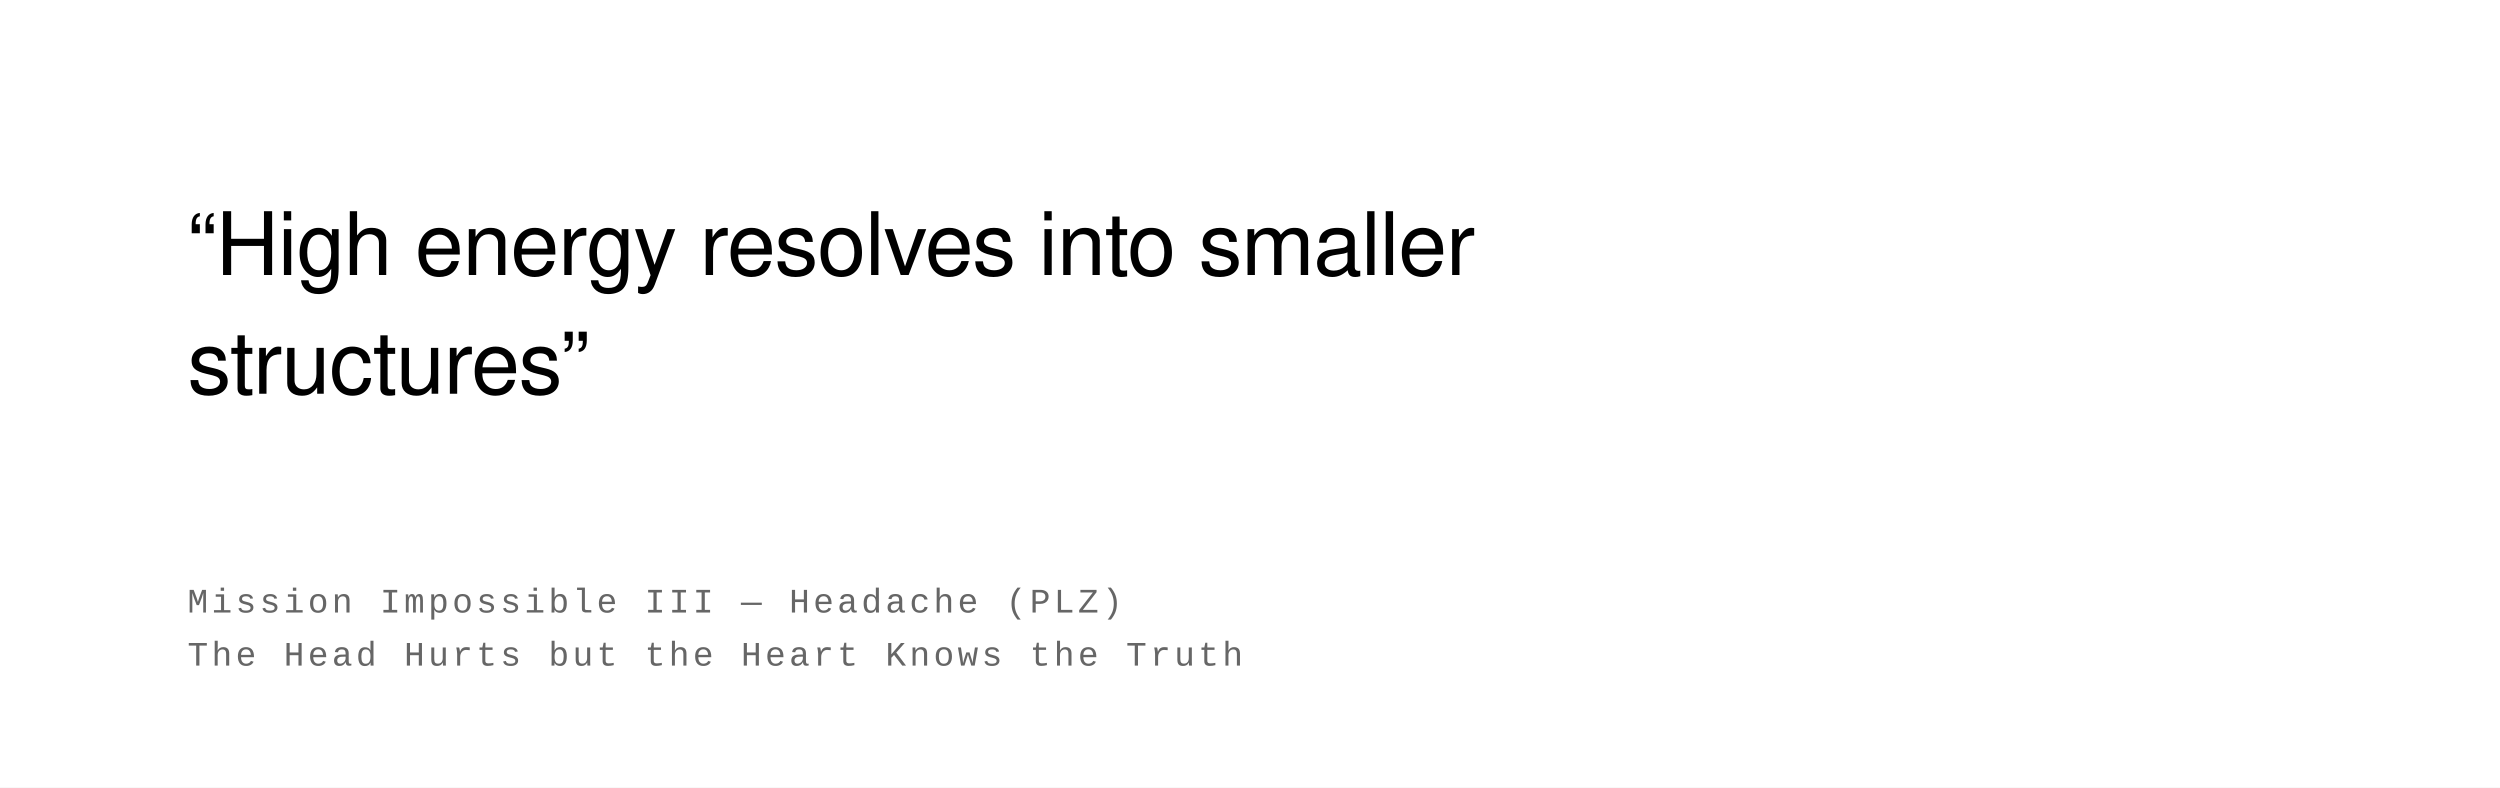
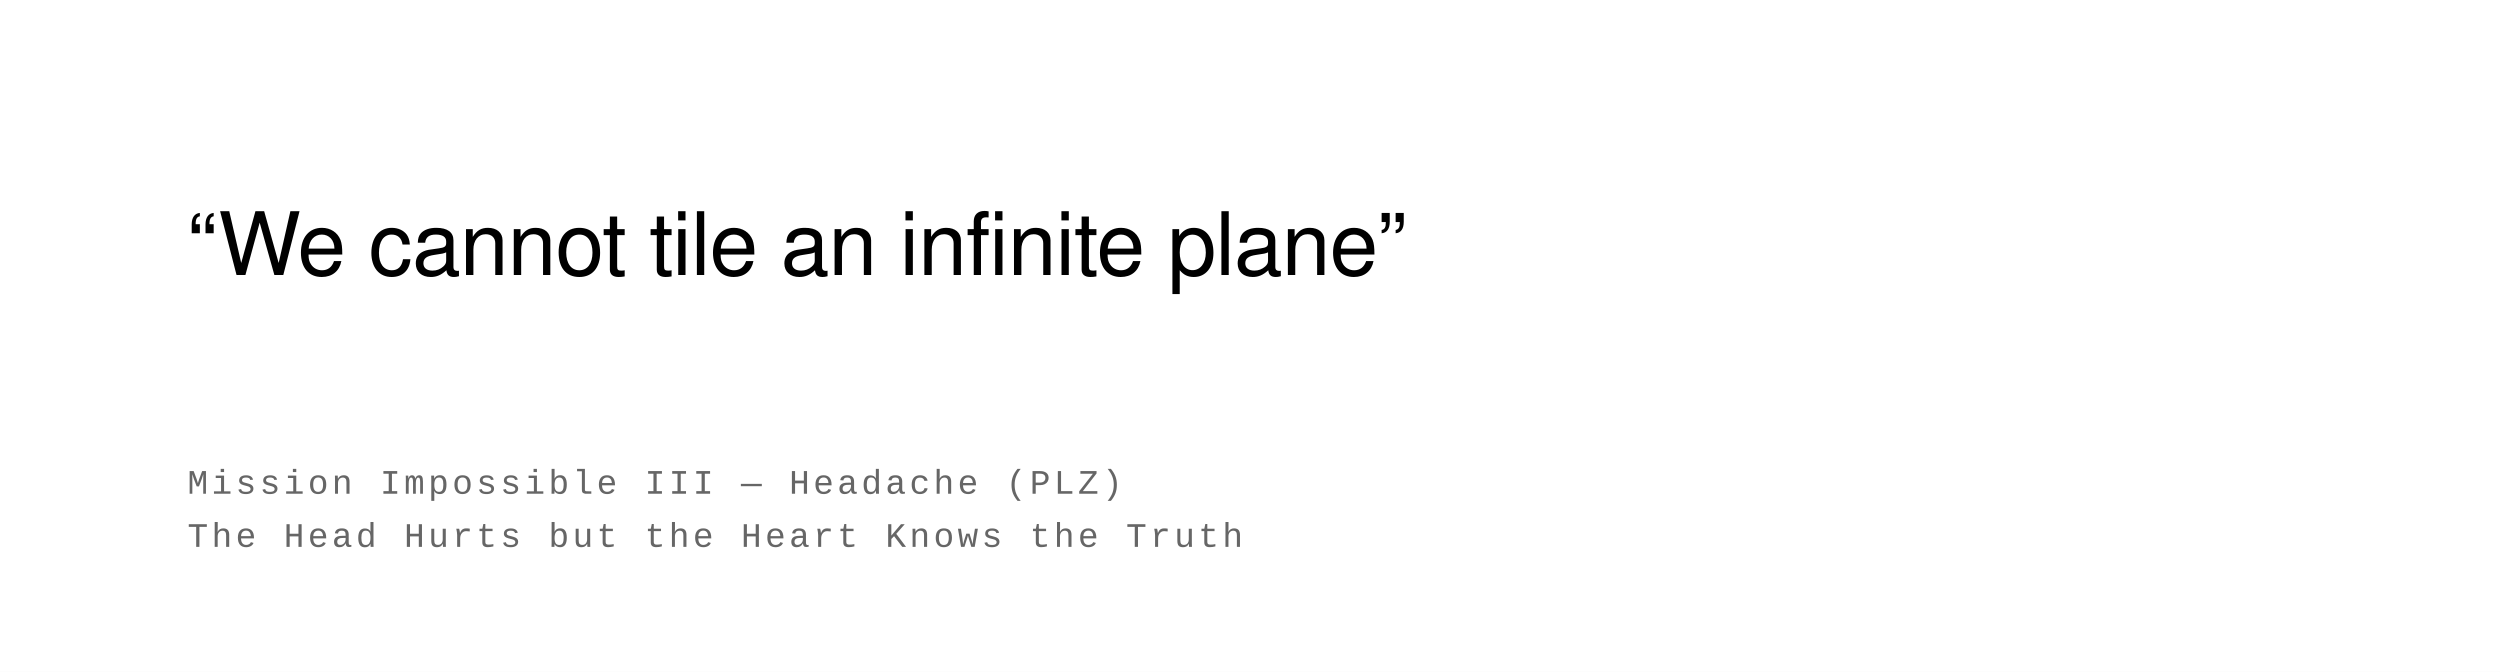
- <svg xmlns="http://www.w3.org/2000/svg" width="800" height="252" viewBox="0 0 800 252">
+ <svg xmlns="http://www.w3.org/2000/svg" width="800" height="215" viewBox="0 0 800 215">
  <rect width="100%" height="100%" fill="#ffffff" />
  <text font-family="Helvetica Neue, Helvetica, Arial, sans-serif" font-size="28" fill="#000000" font-weight="400" letter-spacing="-0.01em">
-     <tspan x="60" y="88">“High energy resolves into smaller</tspan>
-     <tspan x="60" y="126">structures”</tspan>
+     <tspan x="60" y="88">“We cannot tile an infinite plane”</tspan>
  </text>
  <text font-family="Courier New, Courier, monospace" font-size="11" fill="#666666" font-weight="400" text-transform="uppercase" letter-spacing="0.1em">
-     <tspan x="60" y="196">Mission Impossible III  —  Headache (PLZ)</tspan>
-     <tspan x="60" y="213">The Head Hurts but the Heart Knows the Truth</tspan>
+     <tspan x="60" y="158">Mission Impossible III  —  Headache (PLZ)</tspan>
+     <tspan x="60" y="175">The Head Hurts but the Heart Knows the Truth</tspan>
  </text>
</svg>
